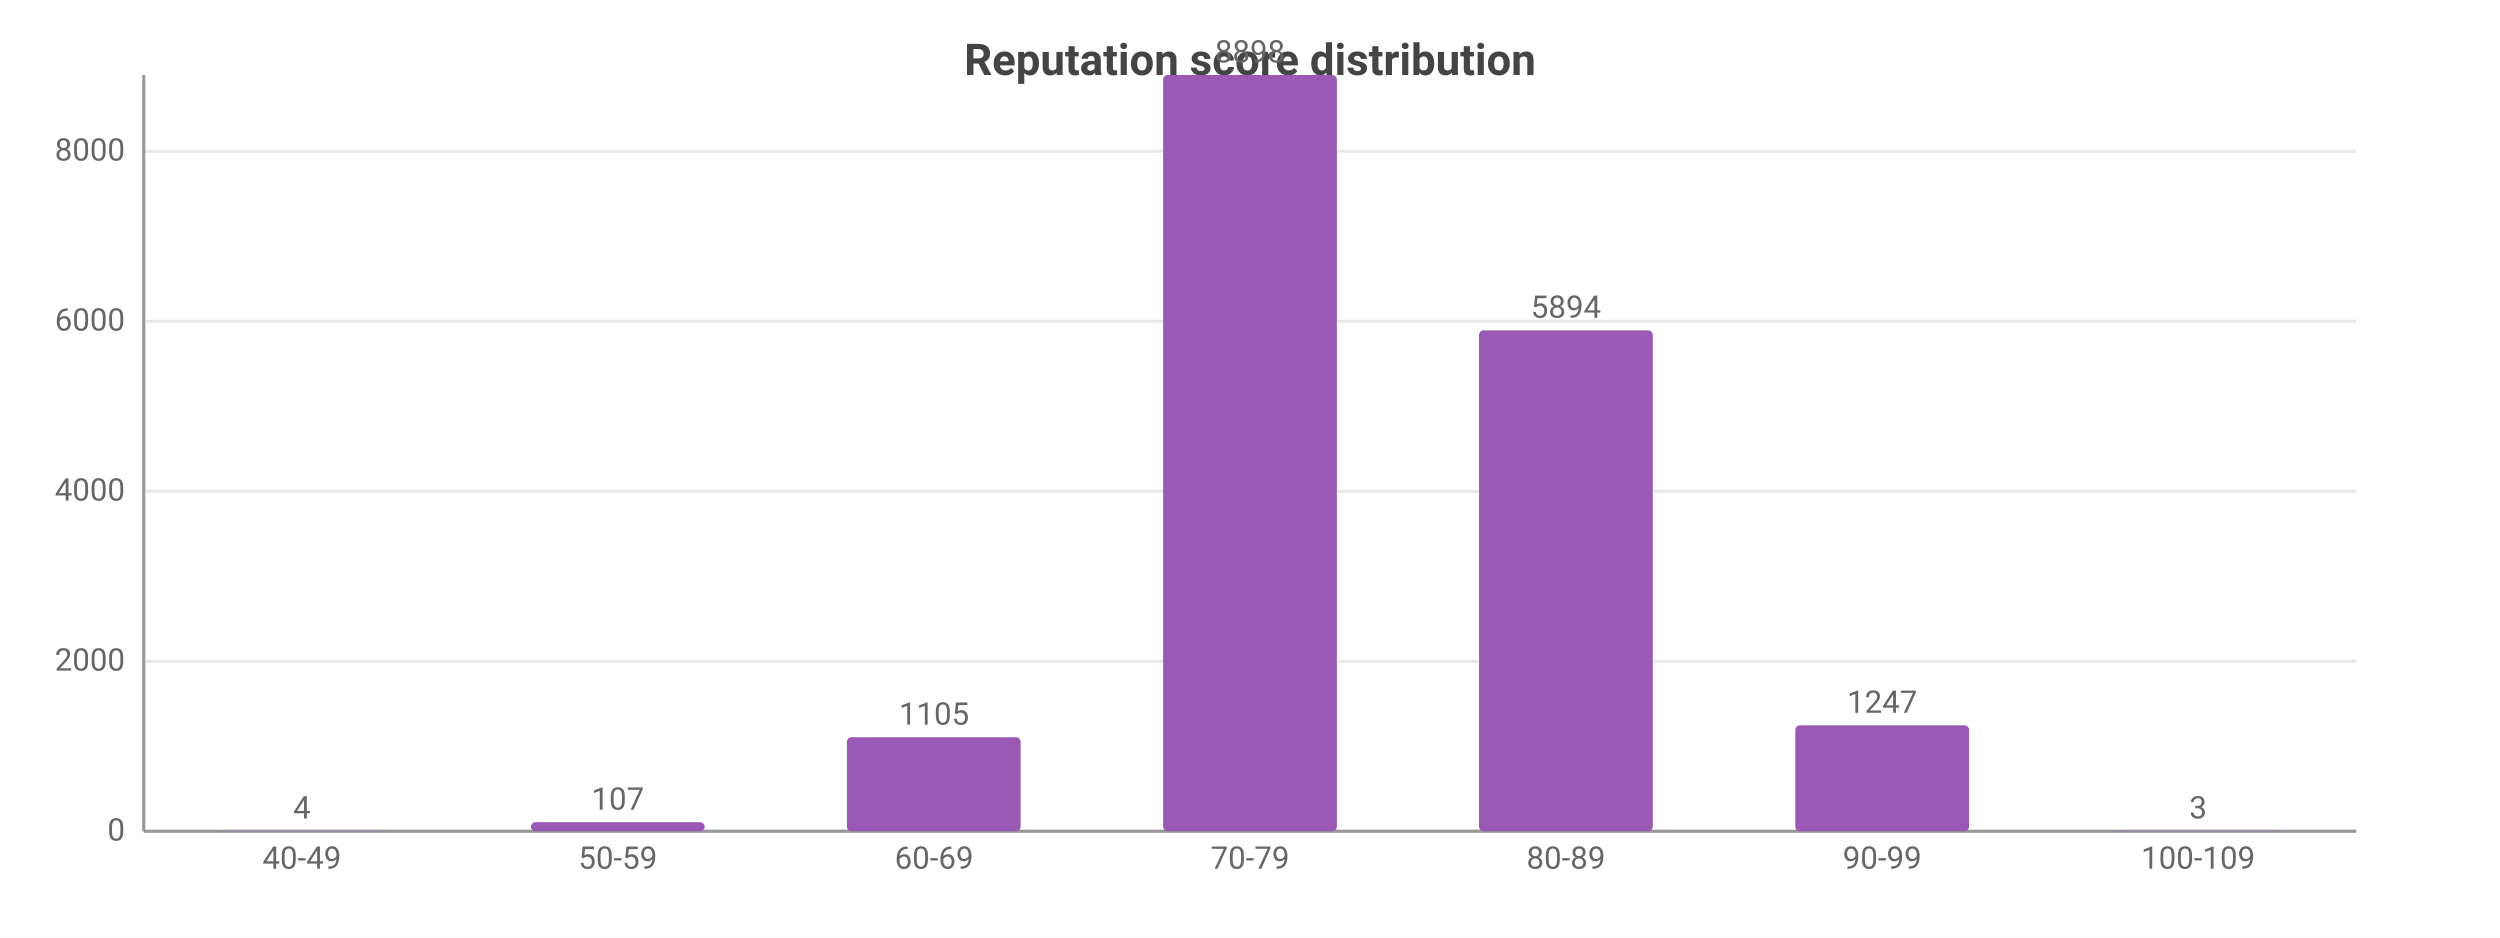
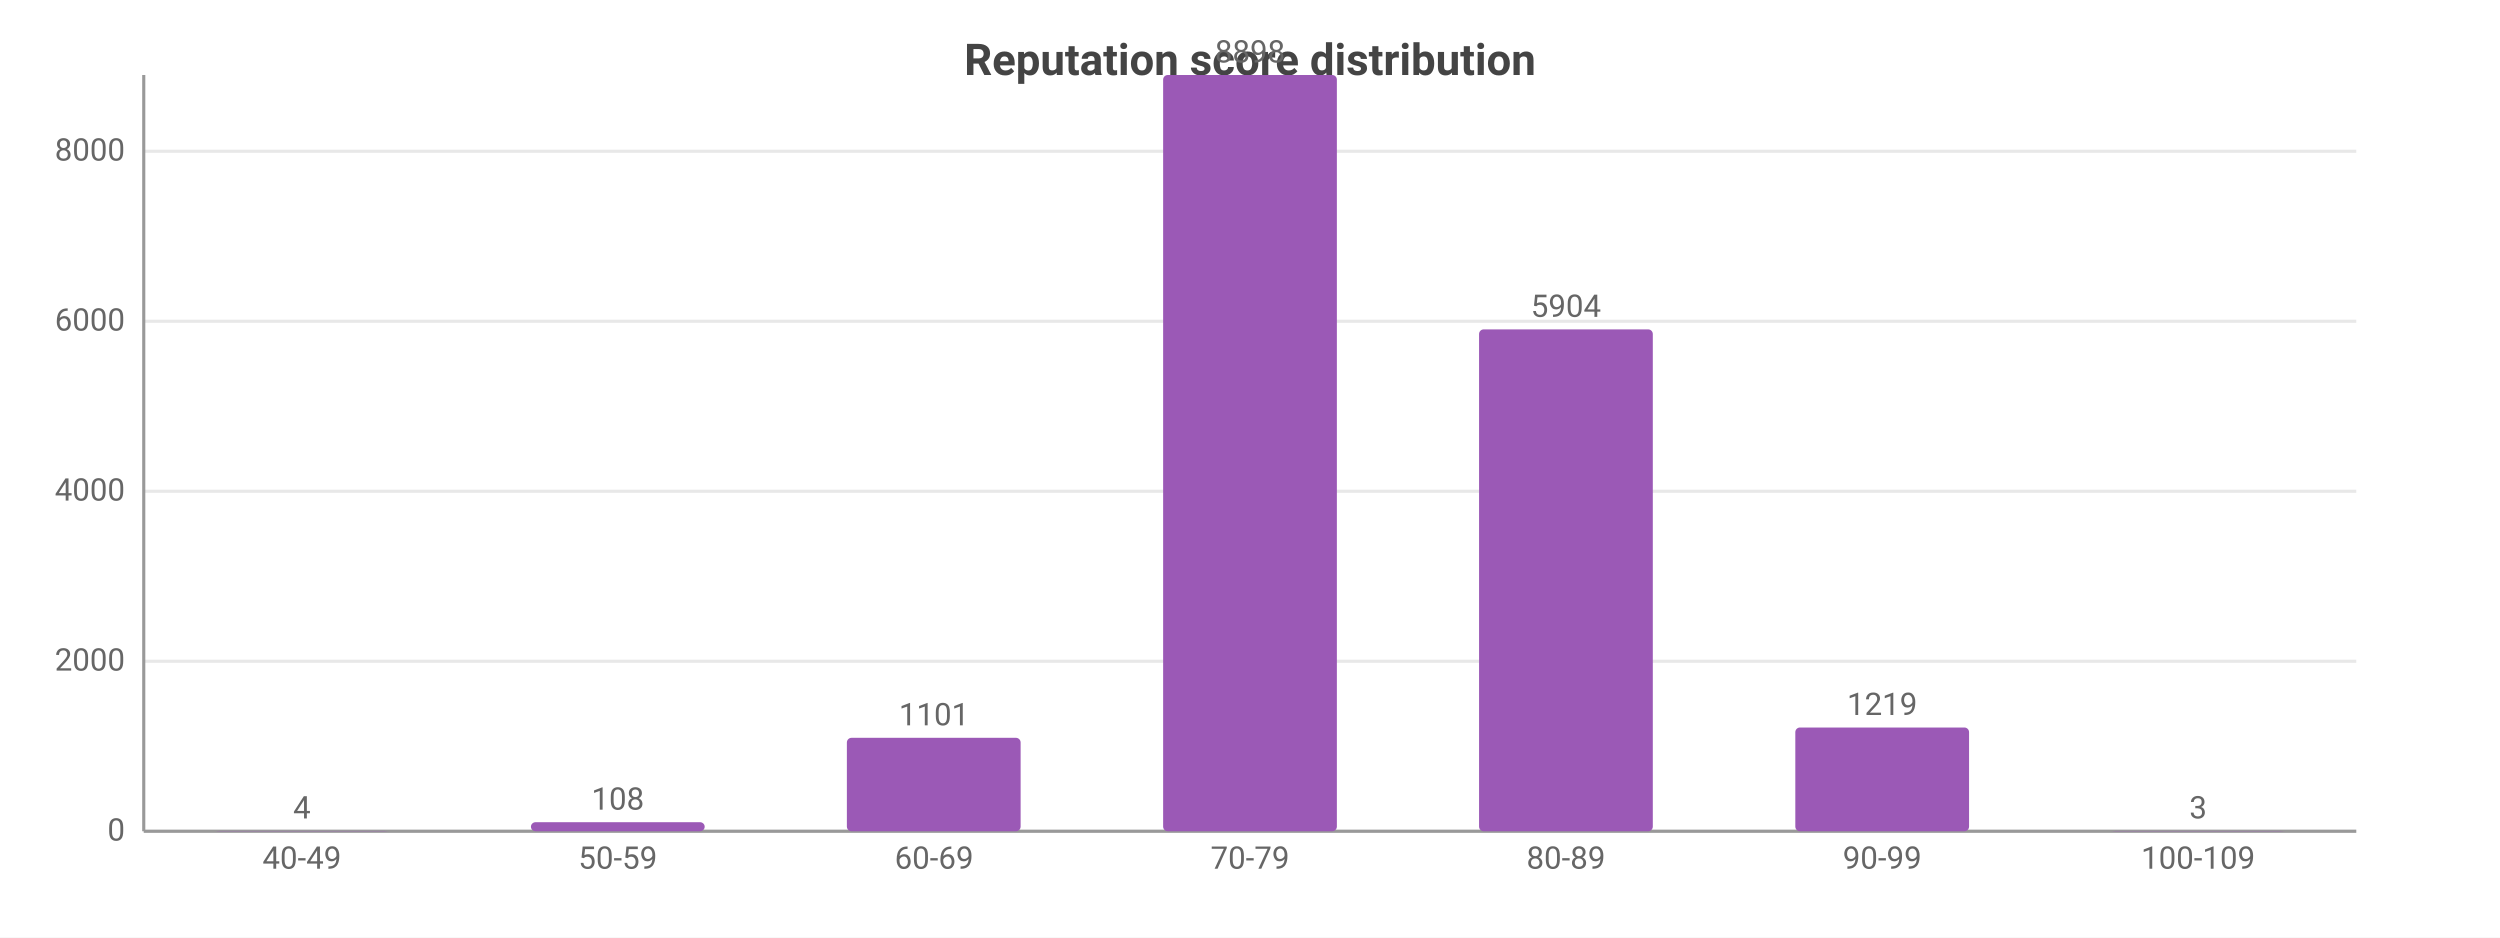
<svg xmlns="http://www.w3.org/2000/svg" width="800" height="300" viewBox="0 0 800 300">
  <rect width="800" height="300" fill="#ffffff" />
  <style>text{font-family:system-ui,-apple-system,'Segoe UI',Roboto,sans-serif}.g{stroke:#e8e8e8;stroke-width:1}.a{stroke:#999;stroke-width:1}.t{font-size:10px;fill:#666}.m{font-size:10px;text-anchor:middle;fill:#666}.e{font-size:10px;text-anchor:end;fill:#666}.l{font-size:11px;fill:#333}.tt{font-size:14px;font-weight:600;text-anchor:middle;fill:#444}.em{font-size:13px;text-anchor:middle;fill:#999}</style>
  <text class="tt" x="400.0" y="24">Reputation score distribution</text>
  <line class="g" x1="46" y1="266" x2="754" y2="266" />
  <text class="e" x="40" y="269">0</text>
  <line class="g" x1="46" y1="211.6" x2="754" y2="211.6" />
  <text class="e" x="40" y="214.6">2000</text>
  <line class="g" x1="46" y1="157.2" x2="754" y2="157.2" />
  <text class="e" x="40" y="160.2">4000</text>
  <line class="g" x1="46" y1="102.8" x2="754" y2="102.8" />
  <text class="e" x="40" y="105.8">6000</text>
  <line class="g" x1="46" y1="48.4" x2="754" y2="48.4" />
  <text class="e" x="40" y="51.4">8000</text>
  <line class="a" x1="46" y1="24" x2="46" y2="266" />
  <line class="a" x1="46" y1="266" x2="754" y2="266" />
  <rect x="68.8" y="265.9" width="55.6" height="0.1" fill="#9b59b6" rx="1.5" />
  <text class="m" x="96.6" y="261.9">4</text>
  <text class="m" x="96.6" y="278">40-49</text>
  <rect x="169.9" y="263.1" width="55.6" height="2.9" fill="#9b59b6" rx="1.5" />
-   <text class="m" x="197.7" y="259.1">107</text>
+   <text class="m" x="197.7" y="259.1">108</text>
  <text class="m" x="197.7" y="278">50-59</text>
-   <rect x="271.0" y="235.9" width="55.6" height="30.1" fill="#9b59b6" rx="1.5" />
-   <text class="m" x="298.9" y="231.9">1105</text>
+   <rect x="271.0" y="236.1" width="55.6" height="29.9" fill="#9b59b6" rx="1.5" />
+   <text class="m" x="298.9" y="232.1">1101</text>
  <text class="m" x="298.9" y="278">60-69</text>
  <rect x="372.2" y="24" width="55.6" height="242" fill="#9b59b6" rx="1.5" />
  <text class="m" x="400" y="20">8898</text>
  <text class="m" x="400" y="278">70-79</text>
-   <rect x="473.3" y="105.7" width="55.6" height="160.3" fill="#9b59b6" rx="1.5" />
-   <text class="m" x="501.1" y="101.7">5894</text>
+   <rect x="473.3" y="105.4" width="55.6" height="160.6" fill="#9b59b6" rx="1.5" />
+   <text class="m" x="501.1" y="101.4">5904</text>
  <text class="m" x="501.1" y="278">80-89</text>
-   <rect x="574.5" y="232.1" width="55.6" height="33.9" fill="#9b59b6" rx="1.5" />
-   <text class="m" x="602.3" y="228.1">1247</text>
+   <rect x="574.5" y="232.8" width="55.6" height="33.2" fill="#9b59b6" rx="1.5" />
+   <text class="m" x="602.3" y="228.8">1219</text>
  <text class="m" x="602.3" y="278">90-99</text>
  <rect x="675.6" y="265.9" width="55.6" height="0.1" fill="#9b59b6" rx="1.5" />
  <text class="m" x="703.4" y="261.9">3</text>
  <text class="m" x="703.4" y="278">100-109</text>
</svg>
